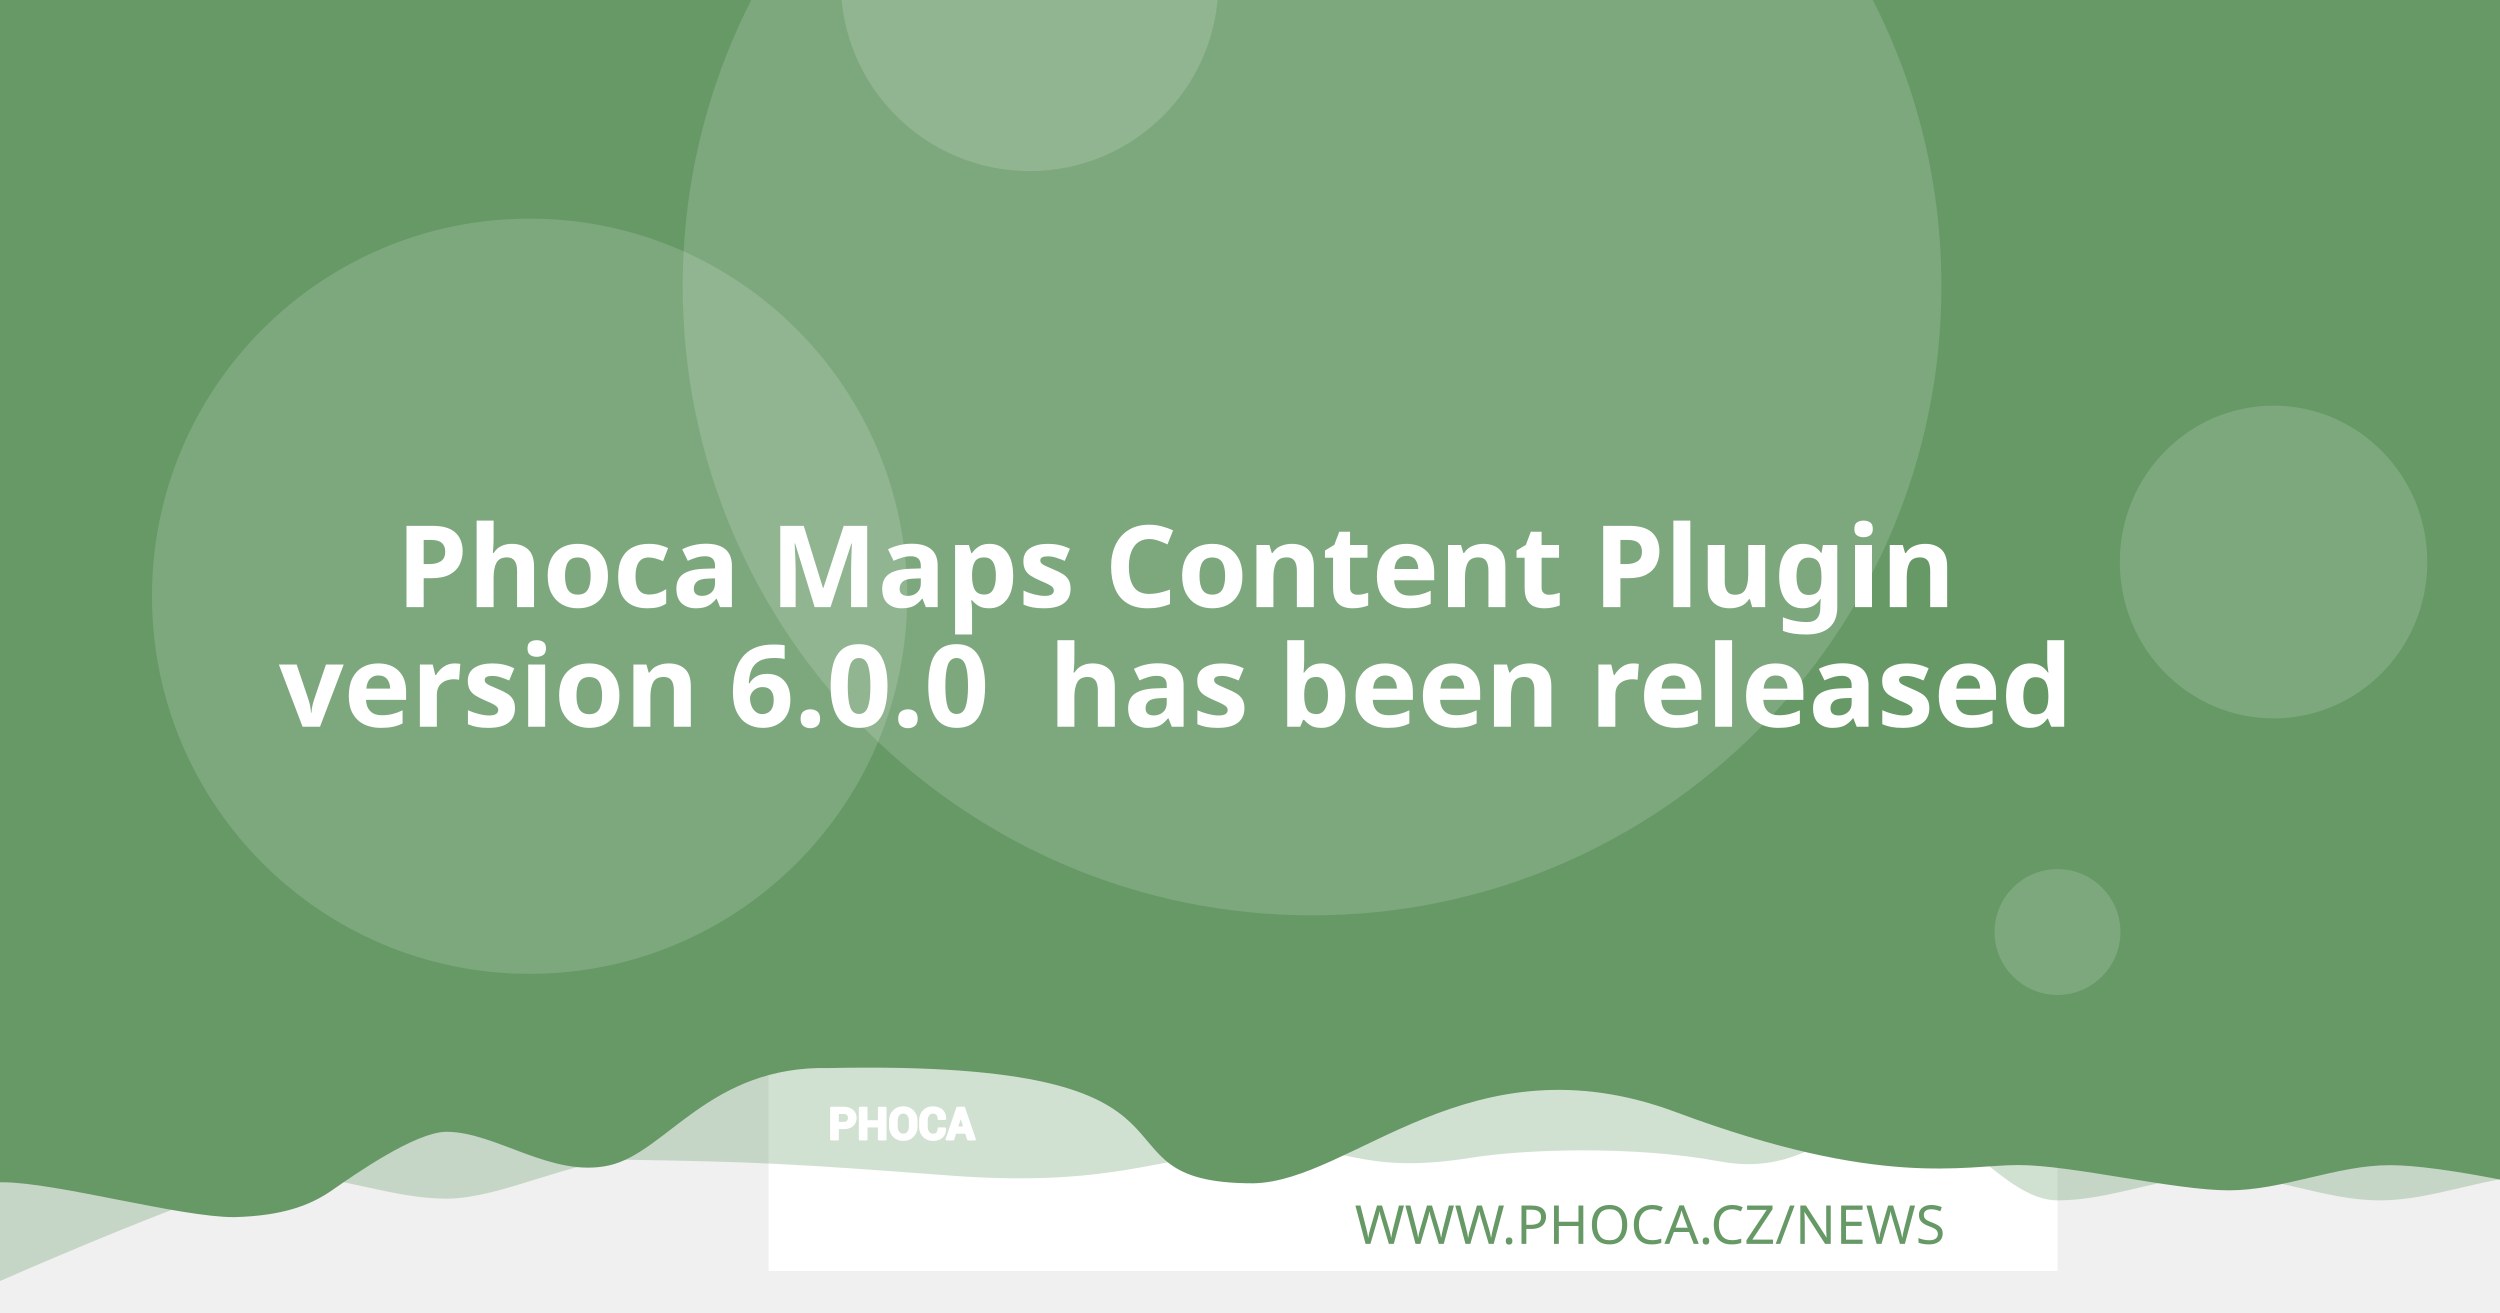
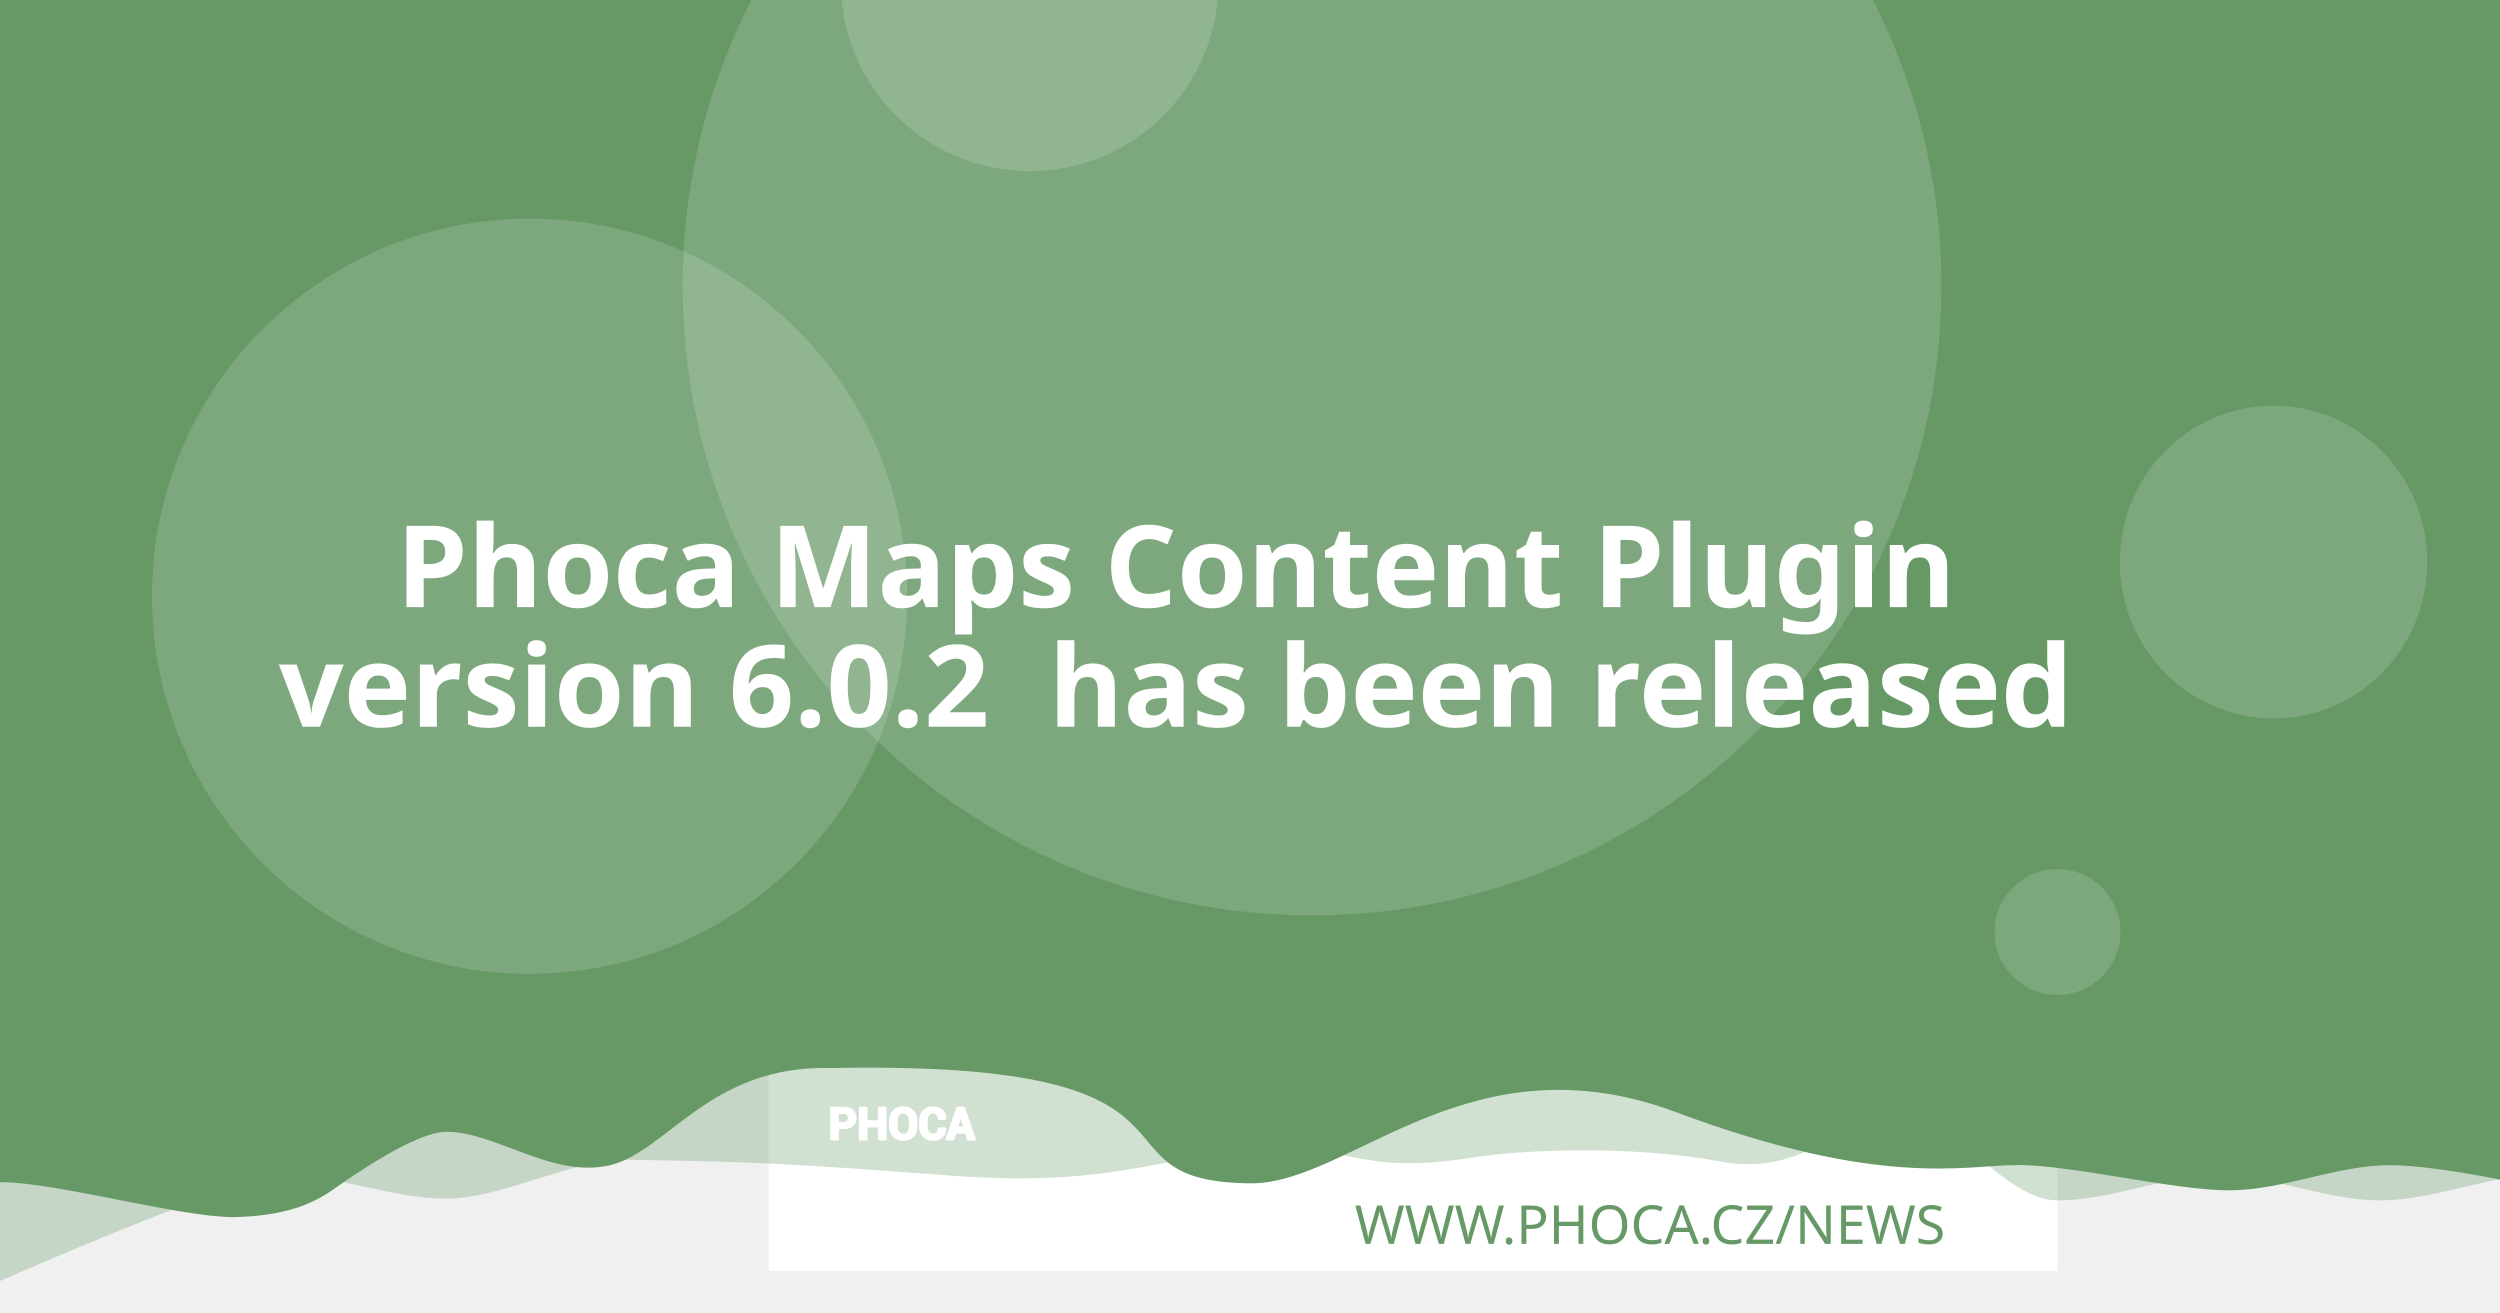
<svg xmlns="http://www.w3.org/2000/svg" version="1.1" viewBox="0 0 1200 630">
  <path d="m20.256 108.52a7.714 7.714 0 0 0-7.714 7.714v97.981a7.714 7.714 0 0 0 7.714 7.714h97.976a7.714 7.714 0 0 0 7.714-7.714v-97.981a7.714 7.714 0 0 0-7.714-7.714zm19.435 19.56c0.714-0.04 1.37 0.151 1.984 0.583 0.613 0.434 1.018 0.978 1.215 1.637l2.918 10.039 56.209-2.948c1.002-0.052 1.838 0.296 2.506 1.04 0.665 0.732 0.929 1.612 0.768 2.627l-4.71 30.132c-0.167 0.89-0.688 1.809-1.557 2.747-0.869 0.95-2.001 1.463-3.38 1.537l-39.707 2.079 3.671 12.389 33.562-1.758c0.878-0.049 1.633 0.215 2.28 0.783 0.632 0.583 0.971 1.312 1.019 2.19 0.046 0.878-0.215 1.633-0.783 2.28-0.583 0.635-1.312 0.974-2.189 1.019l-3.139 0.166 0.166 3.134c0.046 0.881-0.215 1.638-0.798 2.27-0.571 0.647-1.294 0.99-2.175 1.034-0.878 0.046-1.635-0.215-2.27-0.798-0.647-0.571-0.984-1.297-1.03-2.175l-0.166-3.134-18.817 0.979 0.161 3.139c0.046 0.881-0.212 1.638-0.783 2.27-0.583 0.647-1.312 0.988-2.189 1.034-0.878 0.049-1.633-0.215-2.28-0.798-0.635-0.571-0.974-1.297-1.02-2.175l-0.166-3.139-1.944 0.101c-0.753 0.039-1.441-0.135-2.079-0.517-0.623-0.383-1.067-0.764-1.341-1.125l-0.347-0.613-15.769-59.624-3.39 0.176c-0.841 0.046-1.586-0.219-2.245-0.798-0.659-0.571-1.009-1.292-1.055-2.17-0.046-0.881 0.225-1.635 0.824-2.27 0.595-0.647 1.308-0.989 2.149-1.034z" fill="#fff" stroke-width="1.208" style="paint-order:stroke fill markers" />
  <rect x="368.92" y="-8.647" width="618.68" height="618.68" fill="#fff" stroke-linejoin="round" stroke-width="6.042" style="paint-order:stroke fill markers" />
  <g stroke-linejoin="round" stroke-width="6.042">
    <path d="m59.586-3.814h1237.4v580.01s-51.556-12.084-77.334-12.084c-25.778 0-51.244 12.084-77.335 12.084-26.091 0-51.556-12.084-77.334-12.084-25.778 0-51.244 12.084-77.335 12.084-26.091 0-50.615-41.931-76.393-41.931s-43.072 31.169-85.504 23.256-95.293-5.729-119.04-1.869c-57.142 9.103-59.508-8.125-105.57-4.001s-68.78 18.359-145.37 12.602c-76.593-5.757-93.029-6.595-155.54-7.579-25.778 0-59.826 18.693-85.917 18.693-26.091 0-51.556-11.254-77.334-11.254-25.778 0-172.34 66.428-172.34 66.428z" fill="#669966" opacity=".3" style="paint-order:stroke fill markers" />
    <path d="m-12.915-8.647h1237.4v580.01s-51.556-12.084-77.334-12.084c-25.778 0-51.244 12.084-77.334 12.084-26.091 0-75.228-12.142-101.01-12.142-25.778 0-65.794 11.416-164.41-25.412s-155.37 33.433-202.97 34.185c-85.545-0.05-3.558-59.324-203.25-55.331-57.687-1.357-78.127 40.433-105.69 46.704-27.566 6.271-54.486-16.105-78.151-16.105-14.933 0-44.462 20.77-54.88 28.017-10.418 7.247-23.732 12.357-47.124 12.95-26.091 0-85.565-16.747-111.34-16.747-25.778 0-13.863 3.88-13.863 3.88z" fill="#669966" style="paint-order:stroke fill markers" />
    <circle cx="629.79" cy="137.28" r="302.09" fill="#fff" opacity=".15" style="paint-order:stroke fill markers" />
  </g>
  <g transform="matrix(.20516 0 0 .20516 127.07 503.01)" fill="#fff">
    <path d="m1340.4 187.13v26.573h-14.698v-73.229h29.182c8.411 0 15.036 2.146 19.865 6.438 4.823 4.292 7.24 9.938 7.24 16.943 0 7.005-2.417 12.635-7.24 16.891-4.828 4.255-11.453 6.385-19.865 6.385zm0-11.328h14.484c4.088 0 7.193-1.115 9.307-3.333 2.109-2.229 3.156-5.062 3.156-8.51 0-3.521-1.047-6.422-3.141-8.724-2.094-2.281-5.203-3.432-9.323-3.432h-14.484z" />
    <path d="m1452 213.7h-14.646v-30.385h-29.865v30.385h-14.698v-73.229h14.698v31.516h29.865v-31.516h14.646z" />
    <path d="m1524.6 183.68c0 8.974-2.833 16.391-8.516 22.26-5.698 5.854-13.078 8.792-22.162 8.792-9.01 0-16.338-2.938-21.969-8.792-5.63-5.87-8.448-13.286-8.448-22.26v-13.188c0-8.943 2.797-16.359 8.411-22.229 5.615-5.885 12.943-8.823 21.953-8.823 9.083 0 16.479 2.938 22.182 8.823 5.698 5.87 8.547 13.286 8.547 22.229zm-14.677-13.323c0-5.734-1.422-10.422-4.276-14.094-2.849-3.656-6.781-5.49-11.776-5.49-4.995 0-8.87 1.818-11.62 5.474-2.745 3.656-4.12 8.344-4.12 14.109v13.323c0 5.818 1.391 10.552 4.172 14.229 2.781 3.656 6.661 5.49 11.62 5.49 5.031 0 8.964-1.833 11.776-5.49 2.818-3.677 4.224-8.412 4.224-14.229z" />
    <path d="m1591.3 188.73 0.104 0.292c0.136 7.875-2.266 14.125-7.208 18.76-4.948 4.635-11.812 6.953-20.599 6.953-8.823 0-15.984-2.833-21.474-8.5-5.495-5.662-8.26-12.943-8.26-21.87v-14.521c0-8.875 2.698-16.151 8.052-21.849 5.375-5.703 12.344-8.552 20.927-8.552 9.042 0 16.115 2.318 21.214 6.969 5.099 4.656 7.588 10.99 7.453 19.005l-0.104 0.292h-14.281c0-4.823-1.151-8.516-3.469-11.089-2.318-2.557-5.922-3.844-10.812-3.844-4.396 0-7.88 1.781-10.458 5.339-2.588 3.568-3.875 8.099-3.875 13.625v14.594c0 5.594 1.354 10.161 4.068 13.729 2.729 3.557 6.386 5.338 11.021 5.338 4.583 0 7.979-1.234 10.177-3.688 2.198-2.474 3.297-6.13 3.297-10.984z" />
    <path d="m1641.2 197.94h-25.698l-4.995 15.76h-14.828l25.198-73.229h15.036l25.094 73.229h-14.828zm-22.094-11.328h18.474l-9.068-28.99h-0.292z" />
  </g>
  <g fill="none" stroke="#fff" stroke-linecap="round" stroke-linejoin="round" stroke-miterlimit="22.926" stroke-width="1.163">
    <path d="m402.06 541.4v5.452h-3.015v-15.024h5.987c1.726 0 3.085 0.44 4.075 1.321 0.989 0.88 1.485 2.039 1.485 3.476 0 1.437-0.496 2.592-1.485 3.465-0.991 0.873-2.35 1.31-4.075 1.31zm0-2.324h2.971c0.839 0 1.476-0.229 1.909-0.684 0.433-0.457 0.648-1.039 0.648-1.746 0-0.722-0.215-1.317-0.644-1.79-0.43-0.468-1.067-0.704-1.913-0.704h-2.971z" />
    <path d="m424.96 546.85h-3.005v-6.234h-6.127v6.234h-3.015v-15.024h3.015v6.466h6.127v-6.466h3.005z" />
    <path d="m439.85 540.69c0 1.841-0.581 3.363-1.747 4.567-1.169 1.201-2.683 1.804-4.547 1.804-1.849 0-3.352-0.603-4.507-1.804-1.155-1.204-1.733-2.726-1.733-4.567v-2.706c0-1.835 0.574-3.356 1.726-4.561 1.152-1.207 2.655-1.81 4.504-1.81 1.863 0 3.381 0.603 4.551 1.81 1.169 1.204 1.753 2.726 1.753 4.561zm-3.011-2.733c0-1.177-0.292-2.138-0.877-2.892-0.584-0.75-1.391-1.126-2.416-1.126-1.025 0-1.82 0.373-2.384 1.123-0.563 0.75-0.845 1.712-0.845 2.895v2.733c0 1.194 0.285 2.165 0.856 2.919 0.571 0.75 1.367 1.126 2.384 1.126 1.032 0 1.839-0.376 2.416-1.126 0.578-0.754 0.867-1.726 0.867-2.919z" />
    <path d="m453.53 541.73 0.021 0.06c0.028 1.616-0.465 2.898-1.479 3.849-1.015 0.951-2.423 1.427-4.226 1.427-1.81 0-3.279-0.581-4.406-1.744-1.127-1.161-1.695-2.655-1.695-4.487v-2.979c0-1.821 0.553-3.313 1.652-4.482 1.103-1.17 2.533-1.754 4.293-1.754 1.855 0 3.306 0.475 4.352 1.43 1.046 0.955 1.557 2.255 1.529 3.899l-0.021 0.06h-2.93c0-0.989-0.236-1.747-0.712-2.275-0.475-0.525-1.215-0.789-2.218-0.789-0.902 0-1.617 0.365-2.146 1.095-0.531 0.732-0.795 1.662-0.795 2.795v2.994c0 1.148 0.278 2.085 0.835 2.817 0.56 0.73 1.31 1.095 2.261 1.095 0.94 0 1.637-0.253 2.088-0.757 0.451-0.508 0.676-1.258 0.676-2.253z" />
    <path d="m463.77 543.62h-5.272l-1.025 3.233h-3.042l5.17-15.024h3.085l5.148 15.024h-3.042zm-4.533-2.324h3.79l-1.86-5.947h-0.06z" />
  </g>
  <text x="953.817" y="597.071" fill="#669966" font-family="sans-serif" font-size="25.778px" stroke-width="1.208" style="line-height:1.25" xml:space="preserve">
    <tspan x="953.817" y="597.071" fill="#669966" font-family="Montserrat" font-size="25.778px" font-weight="300" stroke-width="1.208" text-align="end" text-anchor="end">WWW.PHOCA.CZ/NEWS</tspan>
  </text>
  <text x="600" y="234.034" fill="#ffffff" font-family="Rubik" font-size="54.666px" font-weight="600" stroke-width="1.577" style="line-height:1.05" xml:space="preserve">
    <tspan x="600" y="234.034" text-align="center" text-anchor="middle" />
    <tspan x="600" y="291.433" font-size="54.666px" text-align="center" text-anchor="middle">Phoca Maps Content Plugin</tspan>
-     <tspan x="600" y="348.833" font-size="54.666px" text-align="center" text-anchor="middle">version 6.0.0
+     <tspan x="600" y="348.833" font-size="54.666px" text-align="center" text-anchor="middle">version 6.0.2
 has been released</tspan>
    <tspan x="600" y="406.232" font-size="54.666px" />
  </text>
  <g fill="#fff" stroke-linejoin="round">
    <circle cx="254.2" cy="286.19" r="181.25" opacity=".15" stroke-width="6.042" style="paint-order:stroke fill markers" />
    <circle cx="494.23" cy="-8.506" r="90.626" opacity=".15" stroke-width="6.042" style="paint-order:stroke fill markers" />
    <ellipse cx="1091.3" cy="269.78" rx="73.793" ry="75.059" opacity=".15" stroke-width="7.442" style="paint-order:stroke fill markers" />
    <circle cx="987.6" cy="447.37" r="30.209" opacity=".15" stroke-width="6.042" style="paint-order:stroke fill markers" />
  </g>
</svg>
